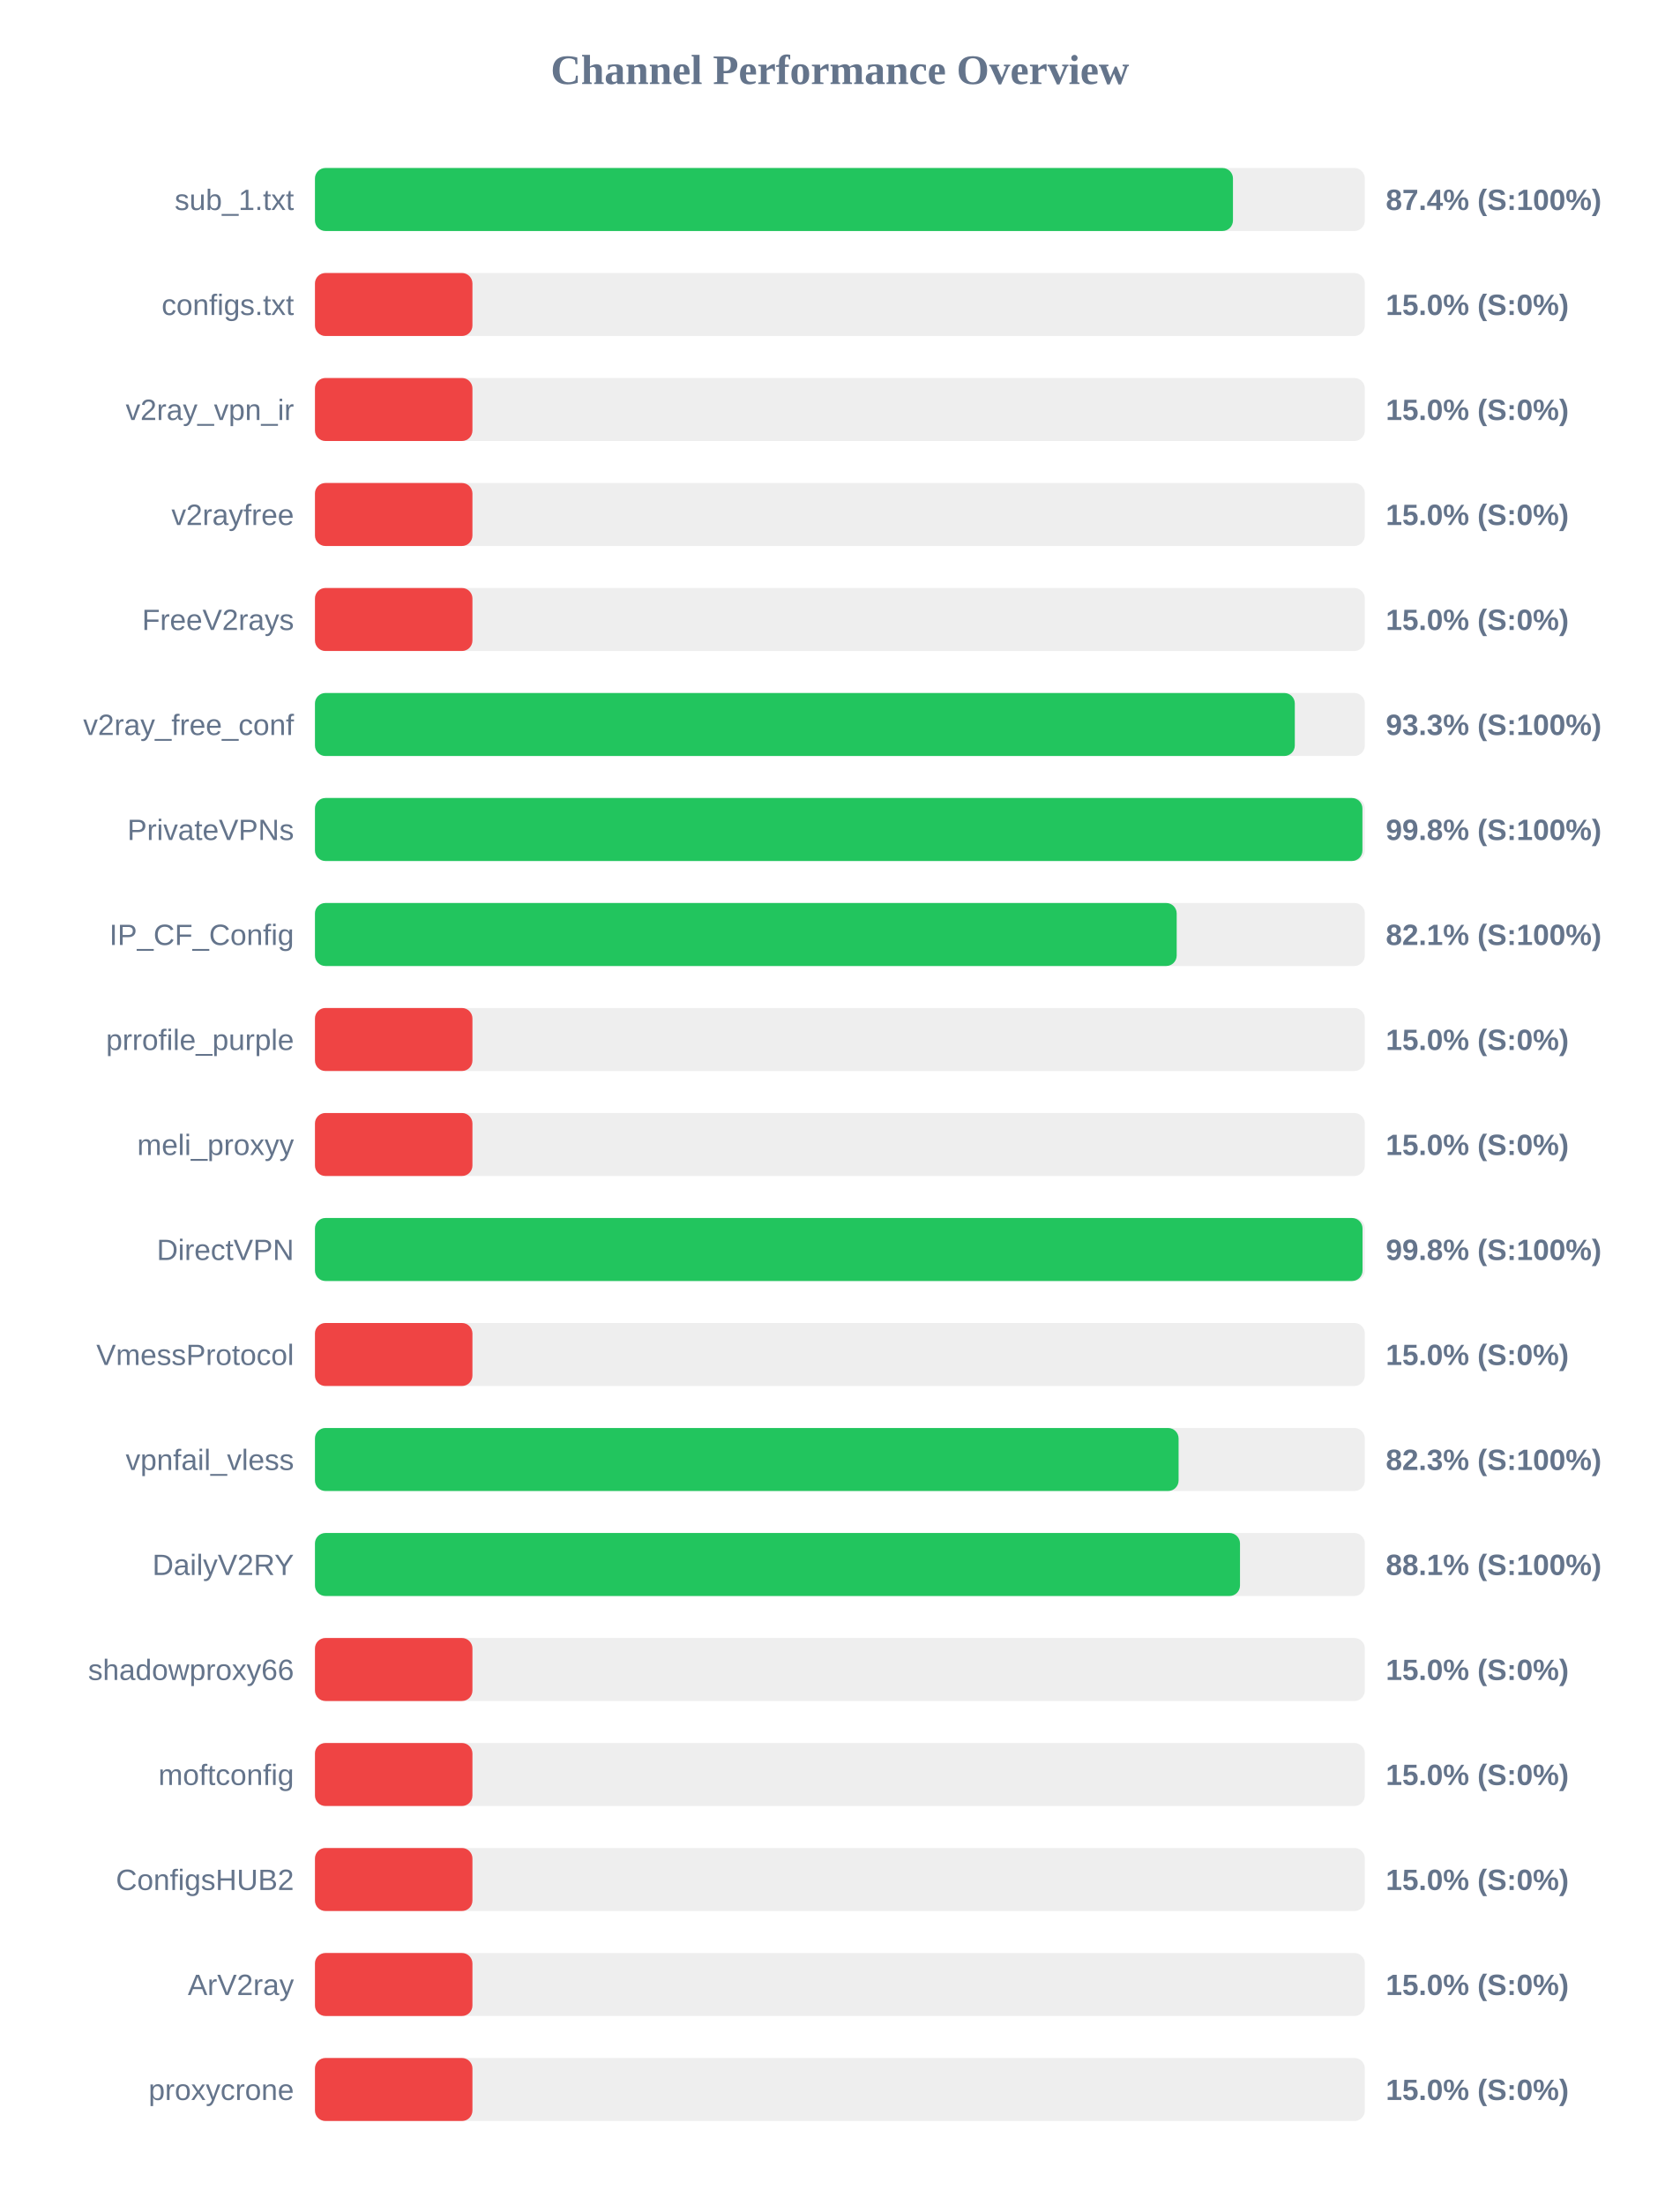
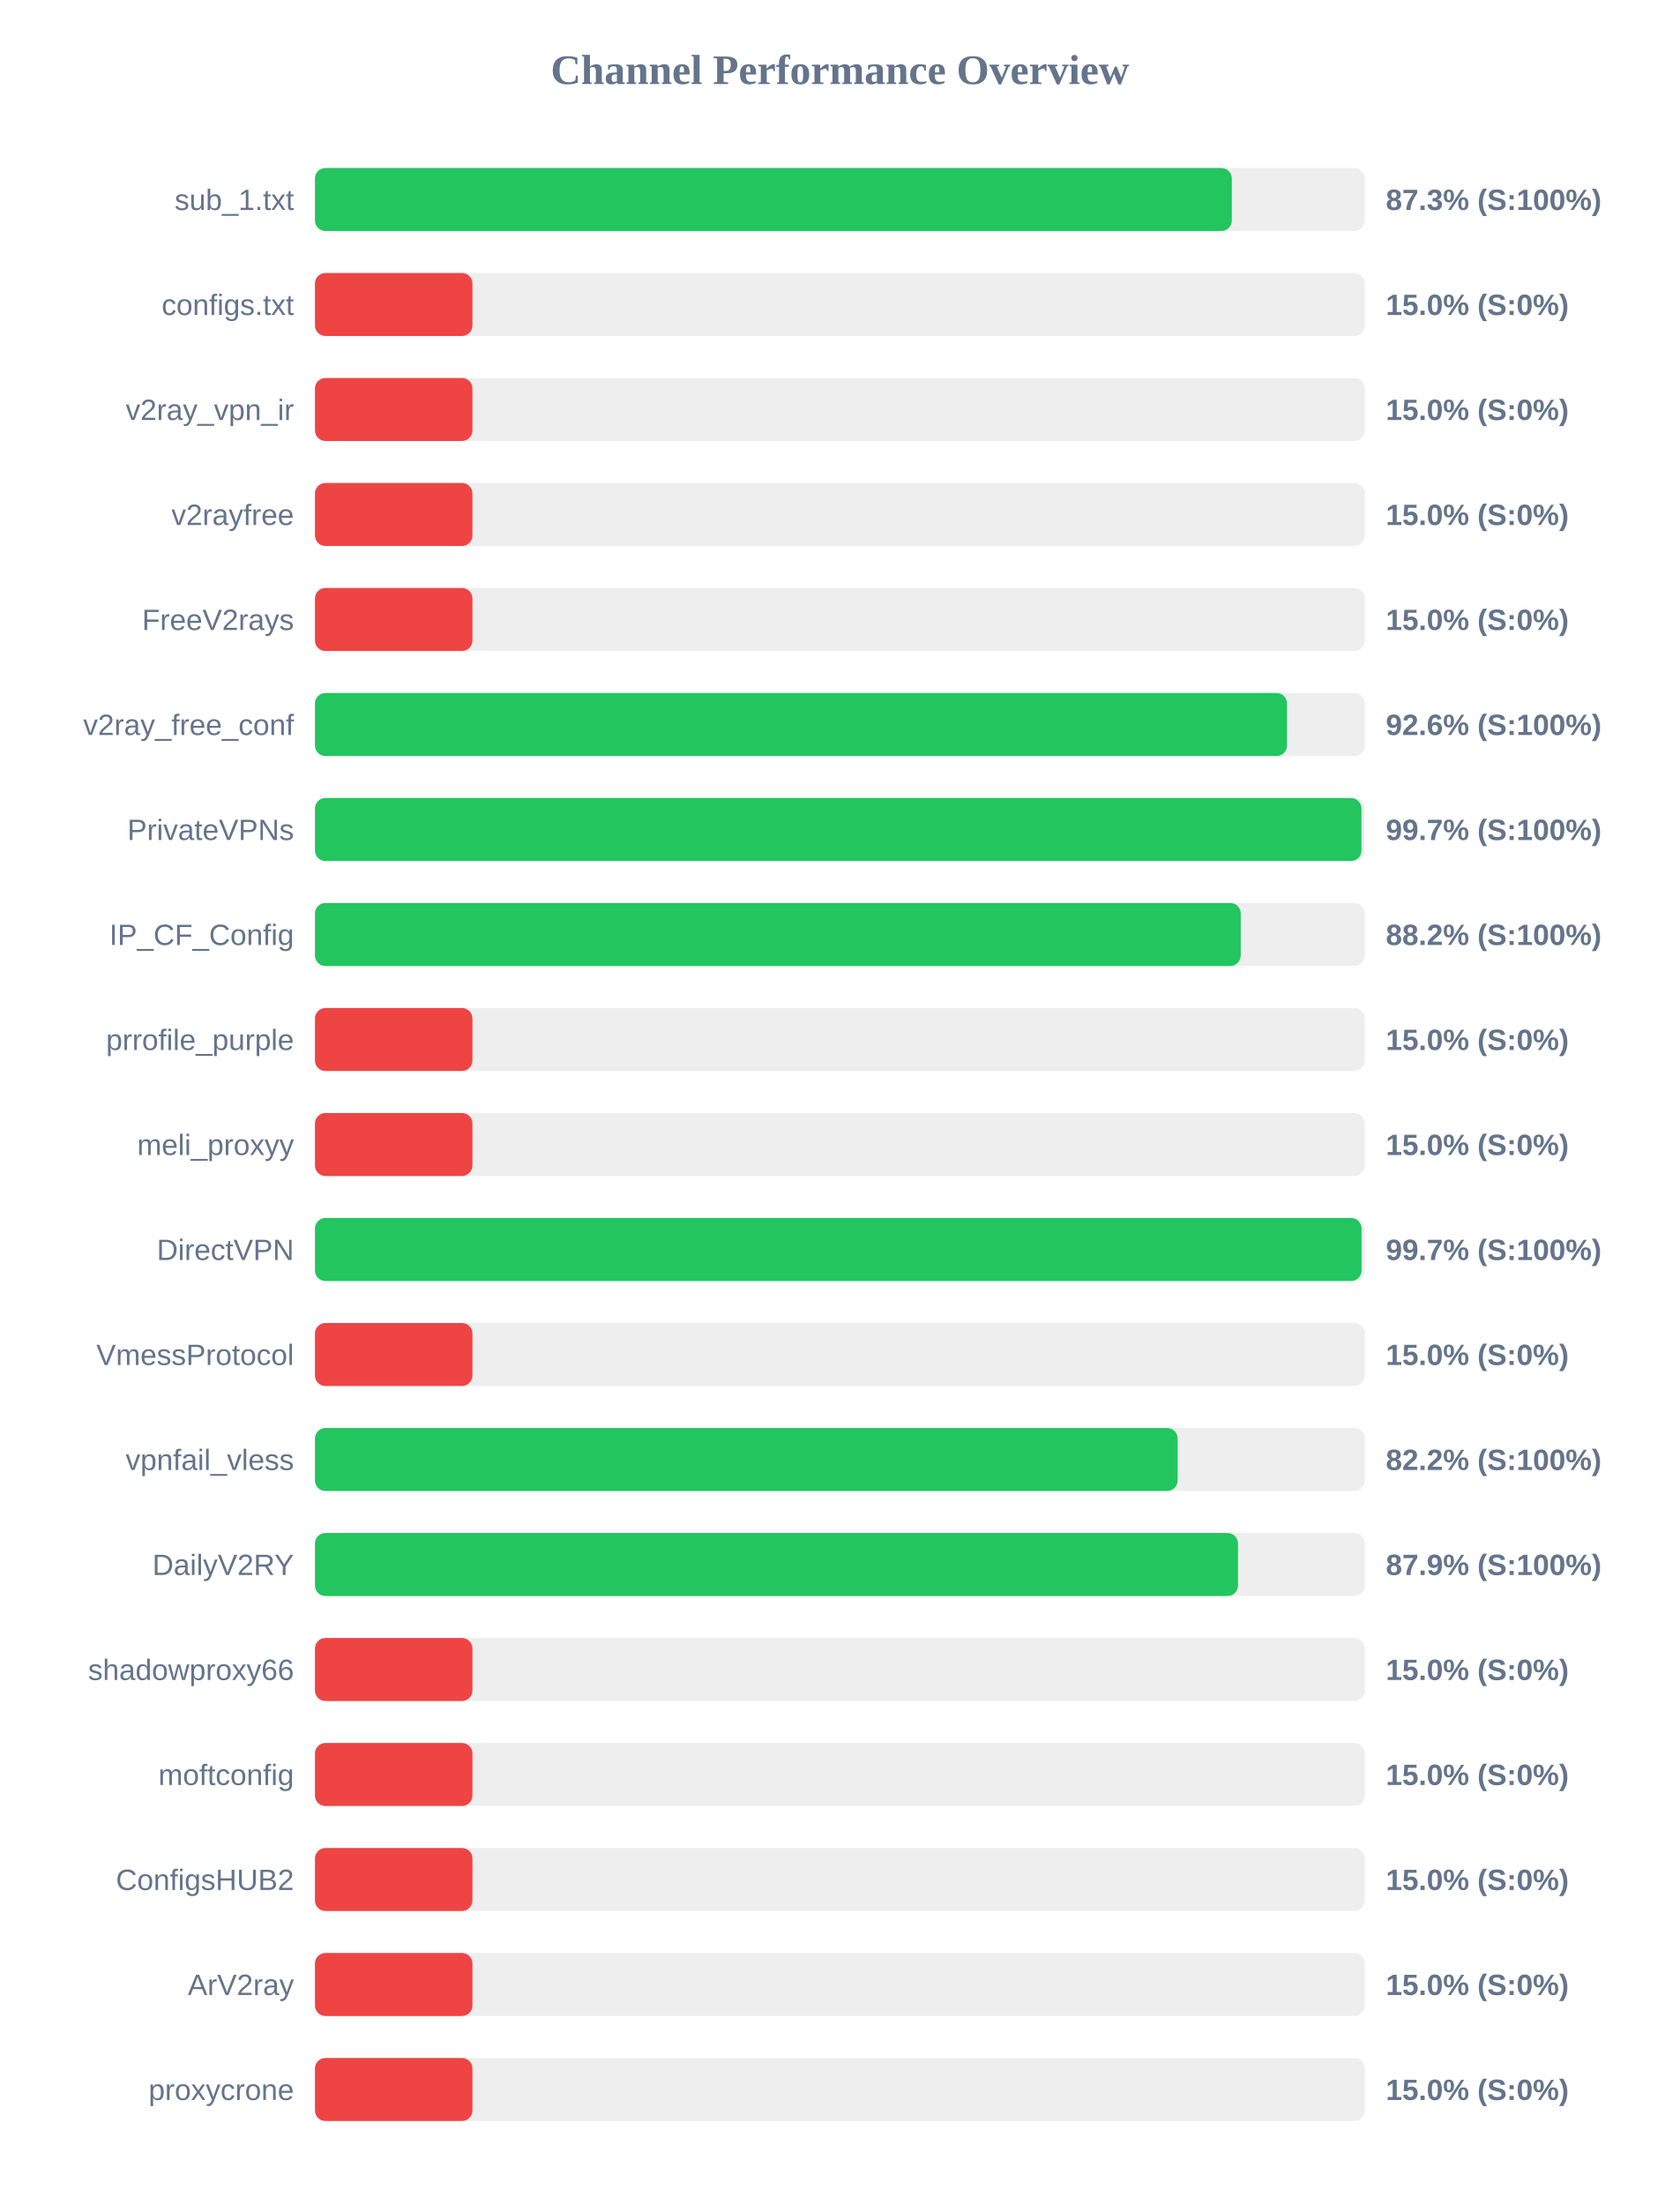
<svg xmlns="http://www.w3.org/2000/svg" width="800" height="1050" version="1.1">
  <style>
        .row { font: 14px Arial; fill: #64748b; }
        .score { font: bold 14px Arial; fill: #64748b; }
    </style>
  <text x="400" y="40" text-anchor="middle" font-size="20px" font-weight="bold" fill="#64748b">Channel Performance Overview</text>
  <rect x="150" y="80" width="500" height="30" fill="#eee" rx="5" />
-   <rect x="150" y="80" width="437.2" height="30" fill="#22c55e" rx="5" />
+   <rect x="150" y="80" width="436.65" height="30" fill="#22c55e" rx="5" />
  <text x="140" y="100" text-anchor="end" class="row">sub_1.txt</text>
-   <text x="660" y="100" text-anchor="start" class="score">87.4% (S:100%)</text>
+   <text x="660" y="100" text-anchor="start" class="score">87.3% (S:100%)</text>
  <rect x="150" y="130" width="500" height="30" fill="#eee" rx="5" />
  <rect x="150" y="130" width="75.0" height="30" fill="#ef4444" rx="5" />
  <text x="140" y="150" text-anchor="end" class="row">configs.txt</text>
  <text x="660" y="150" text-anchor="start" class="score">15.0% (S:0%)</text>
  <rect x="150" y="180" width="500" height="30" fill="#eee" rx="5" />
  <rect x="150" y="180" width="75.0" height="30" fill="#ef4444" rx="5" />
  <text x="140" y="200" text-anchor="end" class="row">v2ray_vpn_ir</text>
  <text x="660" y="200" text-anchor="start" class="score">15.0% (S:0%)</text>
  <rect x="150" y="230" width="500" height="30" fill="#eee" rx="5" />
  <rect x="150" y="230" width="75.0" height="30" fill="#ef4444" rx="5" />
  <text x="140" y="250" text-anchor="end" class="row">v2rayfree</text>
  <text x="660" y="250" text-anchor="start" class="score">15.0% (S:0%)</text>
  <rect x="150" y="280" width="500" height="30" fill="#eee" rx="5" />
  <rect x="150" y="280" width="75.0" height="30" fill="#ef4444" rx="5" />
  <text x="140" y="300" text-anchor="end" class="row">FreeV2rays</text>
  <text x="660" y="300" text-anchor="start" class="score">15.0% (S:0%)</text>
  <rect x="150" y="330" width="500" height="30" fill="#eee" rx="5" />
-   <rect x="150" y="330" width="466.65" height="30" fill="#22c55e" rx="5" />
+   <rect x="150" y="330" width="462.95" height="30" fill="#22c55e" rx="5" />
  <text x="140" y="350" text-anchor="end" class="row">v2ray_free_conf</text>
-   <text x="660" y="350" text-anchor="start" class="score">93.3% (S:100%)</text>
+   <text x="660" y="350" text-anchor="start" class="score">92.6% (S:100%)</text>
  <rect x="150" y="380" width="500" height="30" fill="#eee" rx="5" />
-   <rect x="150" y="380" width="498.85" height="30" fill="#22c55e" rx="5" />
+   <rect x="150" y="380" width="498.4" height="30" fill="#22c55e" rx="5" />
  <text x="140" y="400" text-anchor="end" class="row">PrivateVPNs</text>
-   <text x="660" y="400" text-anchor="start" class="score">99.8% (S:100%)</text>
+   <text x="660" y="400" text-anchor="start" class="score">99.7% (S:100%)</text>
  <rect x="150" y="430" width="500" height="30" fill="#eee" rx="5" />
-   <rect x="150" y="430" width="410.4" height="30" fill="#22c55e" rx="5" />
+   <rect x="150" y="430" width="440.9" height="30" fill="#22c55e" rx="5" />
  <text x="140" y="450" text-anchor="end" class="row">IP_CF_Config</text>
-   <text x="660" y="450" text-anchor="start" class="score">82.1% (S:100%)</text>
+   <text x="660" y="450" text-anchor="start" class="score">88.2% (S:100%)</text>
  <rect x="150" y="480" width="500" height="30" fill="#eee" rx="5" />
  <rect x="150" y="480" width="75.0" height="30" fill="#ef4444" rx="5" />
  <text x="140" y="500" text-anchor="end" class="row">prrofile_purple</text>
  <text x="660" y="500" text-anchor="start" class="score">15.0% (S:0%)</text>
  <rect x="150" y="530" width="500" height="30" fill="#eee" rx="5" />
  <rect x="150" y="530" width="75.0" height="30" fill="#ef4444" rx="5" />
  <text x="140" y="550" text-anchor="end" class="row">meli_proxyy</text>
  <text x="660" y="550" text-anchor="start" class="score">15.0% (S:0%)</text>
  <rect x="150" y="580" width="500" height="30" fill="#eee" rx="5" />
-   <rect x="150" y="580" width="498.9" height="30" fill="#22c55e" rx="5" />
+   <rect x="150" y="580" width="498.45" height="30" fill="#22c55e" rx="5" />
  <text x="140" y="600" text-anchor="end" class="row">DirectVPN</text>
-   <text x="660" y="600" text-anchor="start" class="score">99.8% (S:100%)</text>
+   <text x="660" y="600" text-anchor="start" class="score">99.7% (S:100%)</text>
  <rect x="150" y="630" width="500" height="30" fill="#eee" rx="5" />
  <rect x="150" y="630" width="75.0" height="30" fill="#ef4444" rx="5" />
  <text x="140" y="650" text-anchor="end" class="row">VmessProtocol</text>
  <text x="660" y="650" text-anchor="start" class="score">15.0% (S:0%)</text>
  <rect x="150" y="680" width="500" height="30" fill="#eee" rx="5" />
-   <rect x="150" y="680" width="411.3" height="30" fill="#22c55e" rx="5" />
+   <rect x="150" y="680" width="410.85" height="30" fill="#22c55e" rx="5" />
  <text x="140" y="700" text-anchor="end" class="row">vpnfail_vless</text>
-   <text x="660" y="700" text-anchor="start" class="score">82.3% (S:100%)</text>
+   <text x="660" y="700" text-anchor="start" class="score">82.2% (S:100%)</text>
  <rect x="150" y="730" width="500" height="30" fill="#eee" rx="5" />
-   <rect x="150" y="730" width="440.55" height="30" fill="#22c55e" rx="5" />
+   <rect x="150" y="730" width="439.6" height="30" fill="#22c55e" rx="5" />
  <text x="140" y="750" text-anchor="end" class="row">DailyV2RY</text>
-   <text x="660" y="750" text-anchor="start" class="score">88.1% (S:100%)</text>
+   <text x="660" y="750" text-anchor="start" class="score">87.9% (S:100%)</text>
  <rect x="150" y="780" width="500" height="30" fill="#eee" rx="5" />
  <rect x="150" y="780" width="75.0" height="30" fill="#ef4444" rx="5" />
  <text x="140" y="800" text-anchor="end" class="row">shadowproxy66</text>
  <text x="660" y="800" text-anchor="start" class="score">15.0% (S:0%)</text>
  <rect x="150" y="830" width="500" height="30" fill="#eee" rx="5" />
  <rect x="150" y="830" width="75.0" height="30" fill="#ef4444" rx="5" />
  <text x="140" y="850" text-anchor="end" class="row">moftconfig</text>
  <text x="660" y="850" text-anchor="start" class="score">15.0% (S:0%)</text>
  <rect x="150" y="880" width="500" height="30" fill="#eee" rx="5" />
  <rect x="150" y="880" width="75.0" height="30" fill="#ef4444" rx="5" />
  <text x="140" y="900" text-anchor="end" class="row">ConfigsHUB2</text>
  <text x="660" y="900" text-anchor="start" class="score">15.0% (S:0%)</text>
  <rect x="150" y="930" width="500" height="30" fill="#eee" rx="5" />
  <rect x="150" y="930" width="75.0" height="30" fill="#ef4444" rx="5" />
  <text x="140" y="950" text-anchor="end" class="row">ArV2ray</text>
  <text x="660" y="950" text-anchor="start" class="score">15.0% (S:0%)</text>
  <rect x="150" y="980" width="500" height="30" fill="#eee" rx="5" />
  <rect x="150" y="980" width="75.0" height="30" fill="#ef4444" rx="5" />
  <text x="140" y="1000" text-anchor="end" class="row">proxycrone</text>
  <text x="660" y="1000" text-anchor="start" class="score">15.0% (S:0%)</text>
</svg>
